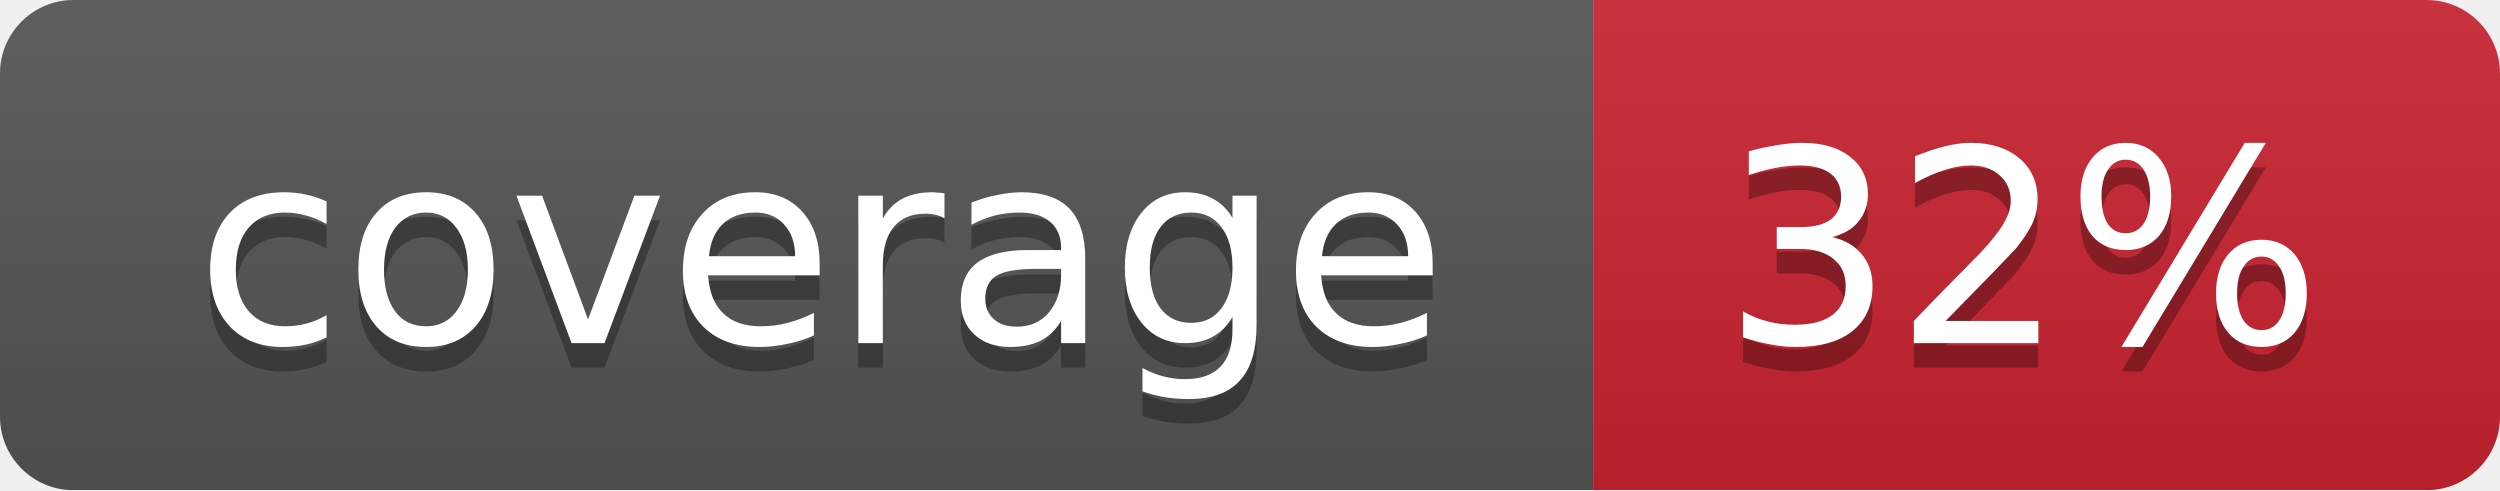
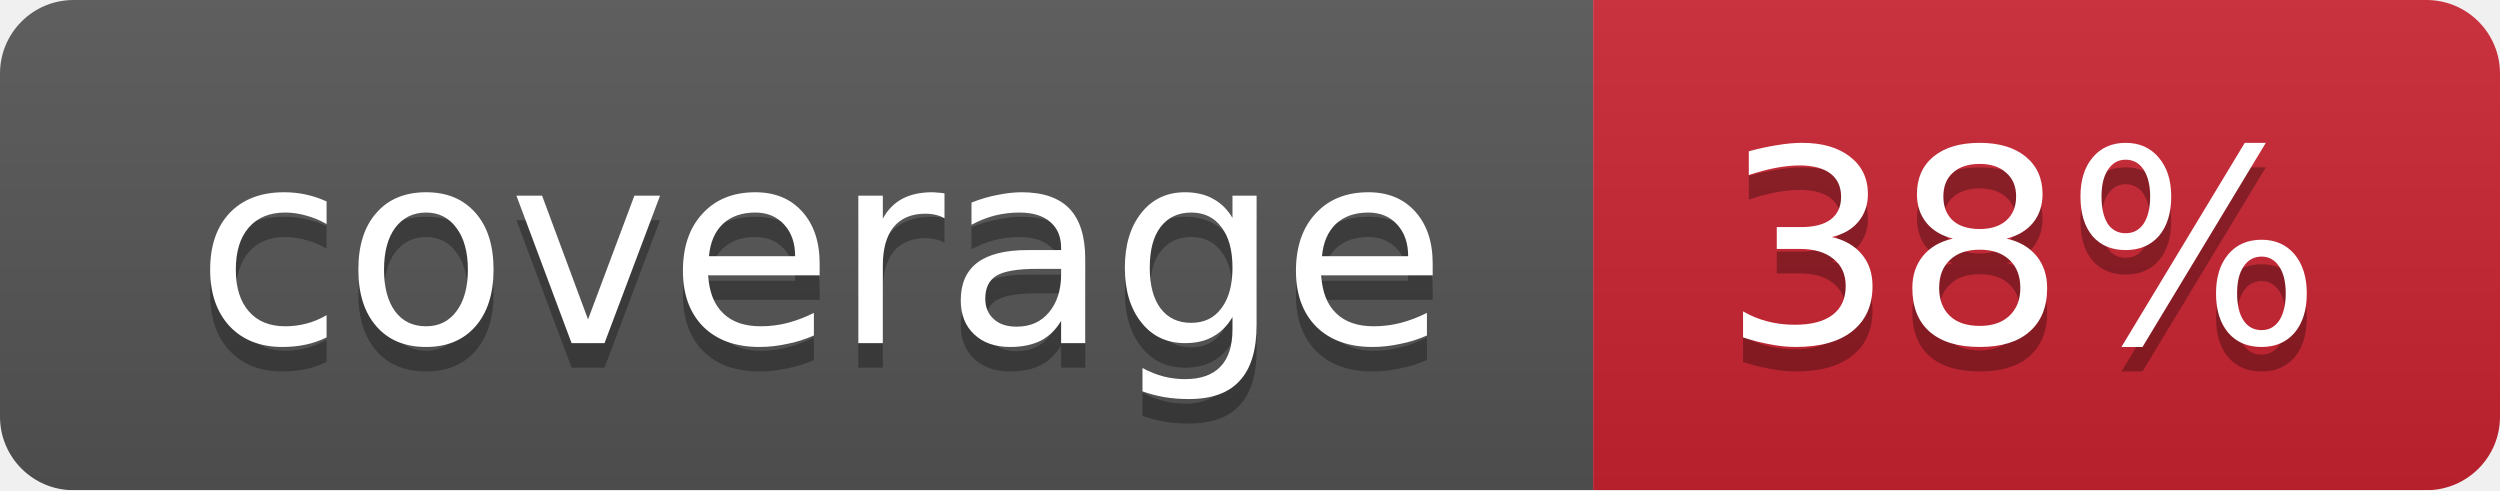
<svg xmlns="http://www.w3.org/2000/svg" width="102" height="20">
  <linearGradient id="smooth" x2="0" y2="100%">
    <stop offset="0" stop-color="#bbb" stop-opacity=".1" />
    <stop offset="1" stop-opacity=".1" />
  </linearGradient>
  <mask id="round">
    <rect width="102" height="20" rx="3" fill="#fff" />
  </mask>
  <g mask="url(#round)">
    <rect width="65" height="20" fill="#555" />
    <rect x="65" width="37" height="20" fill="#cb2431" />
    <rect width="102" height="20" fill="url(#smooth)" />
  </g>
  <g fill="#fff" text-anchor="middle" font-family="DejaVu Sans,Verdana,Geneva,sans-serif" font-size="11">
    <text x="33.5" y="15" fill="#010101" fill-opacity=".3">coverage</text>
    <text x="33.5" y="14">coverage</text>
-     <text x="82.5" y="15" fill="#010101" fill-opacity=".3">32%</text>
-     <text x="82.5" y="14">32%</text>
+     <text x="82.5" y="15" fill="#010101" fill-opacity=".3">38%</text>
+     <text x="82.5" y="14">38%</text>
  </g>
</svg>
